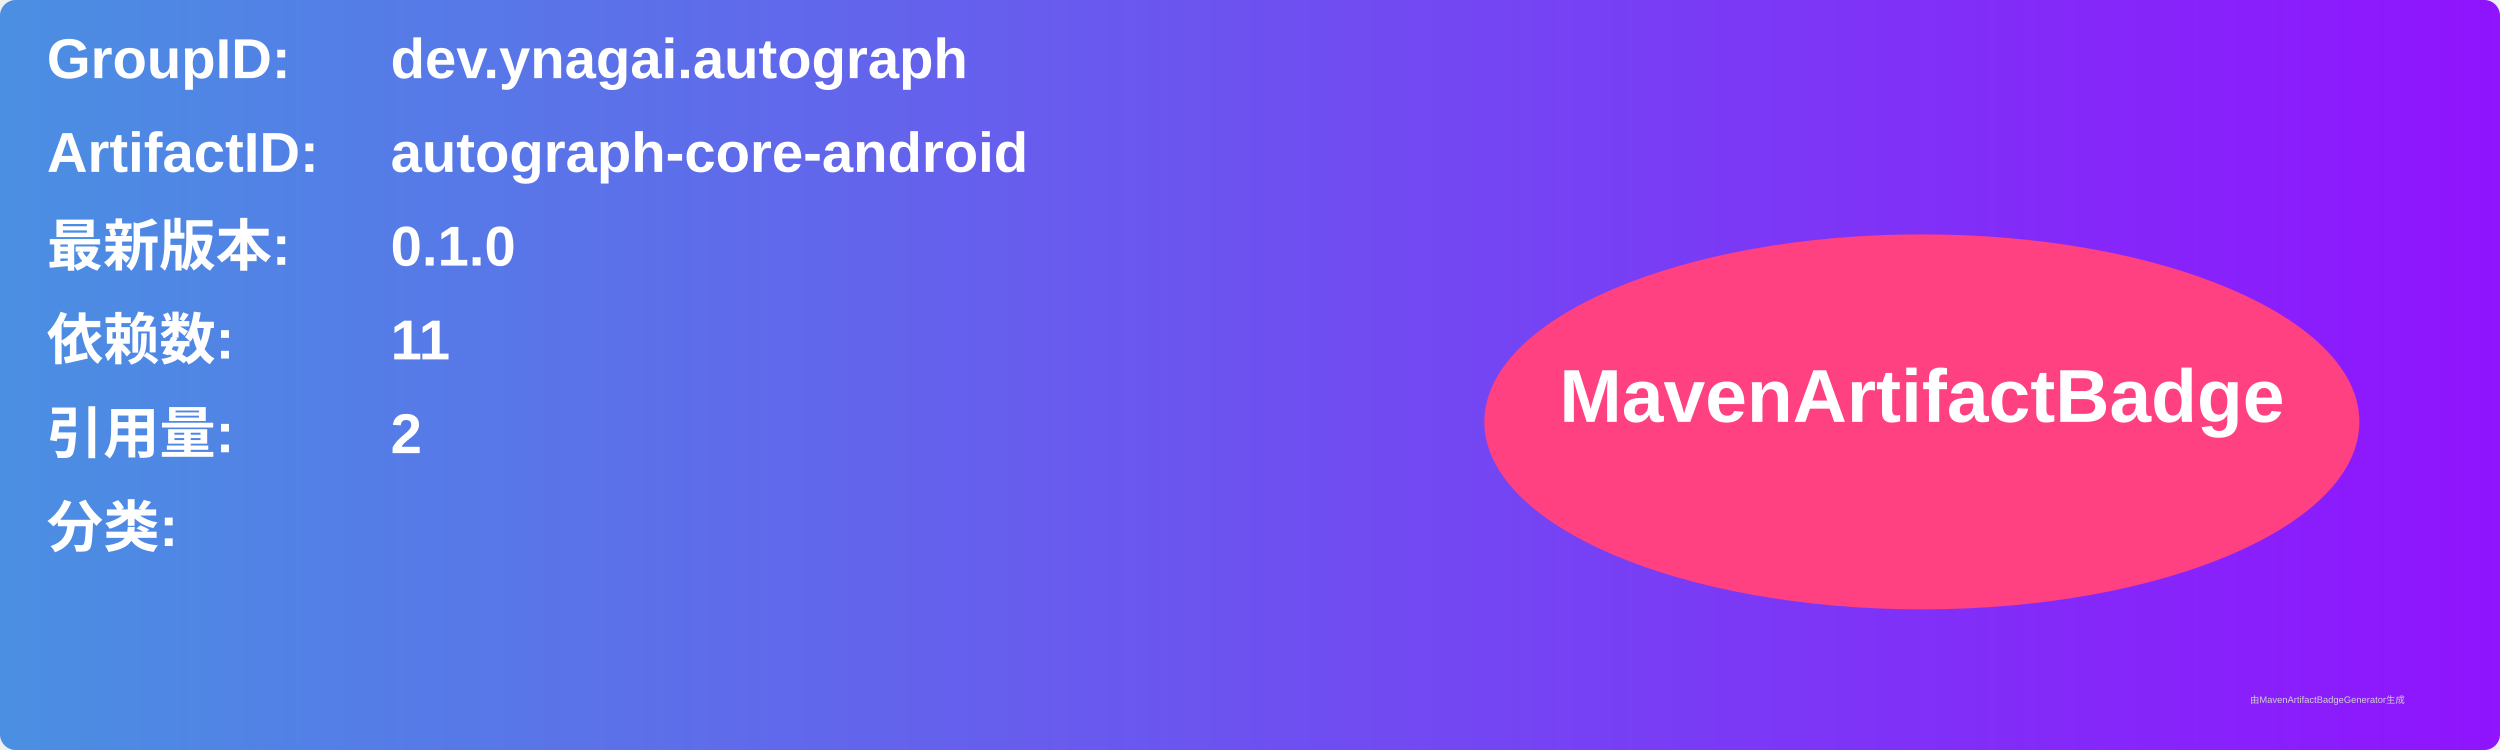
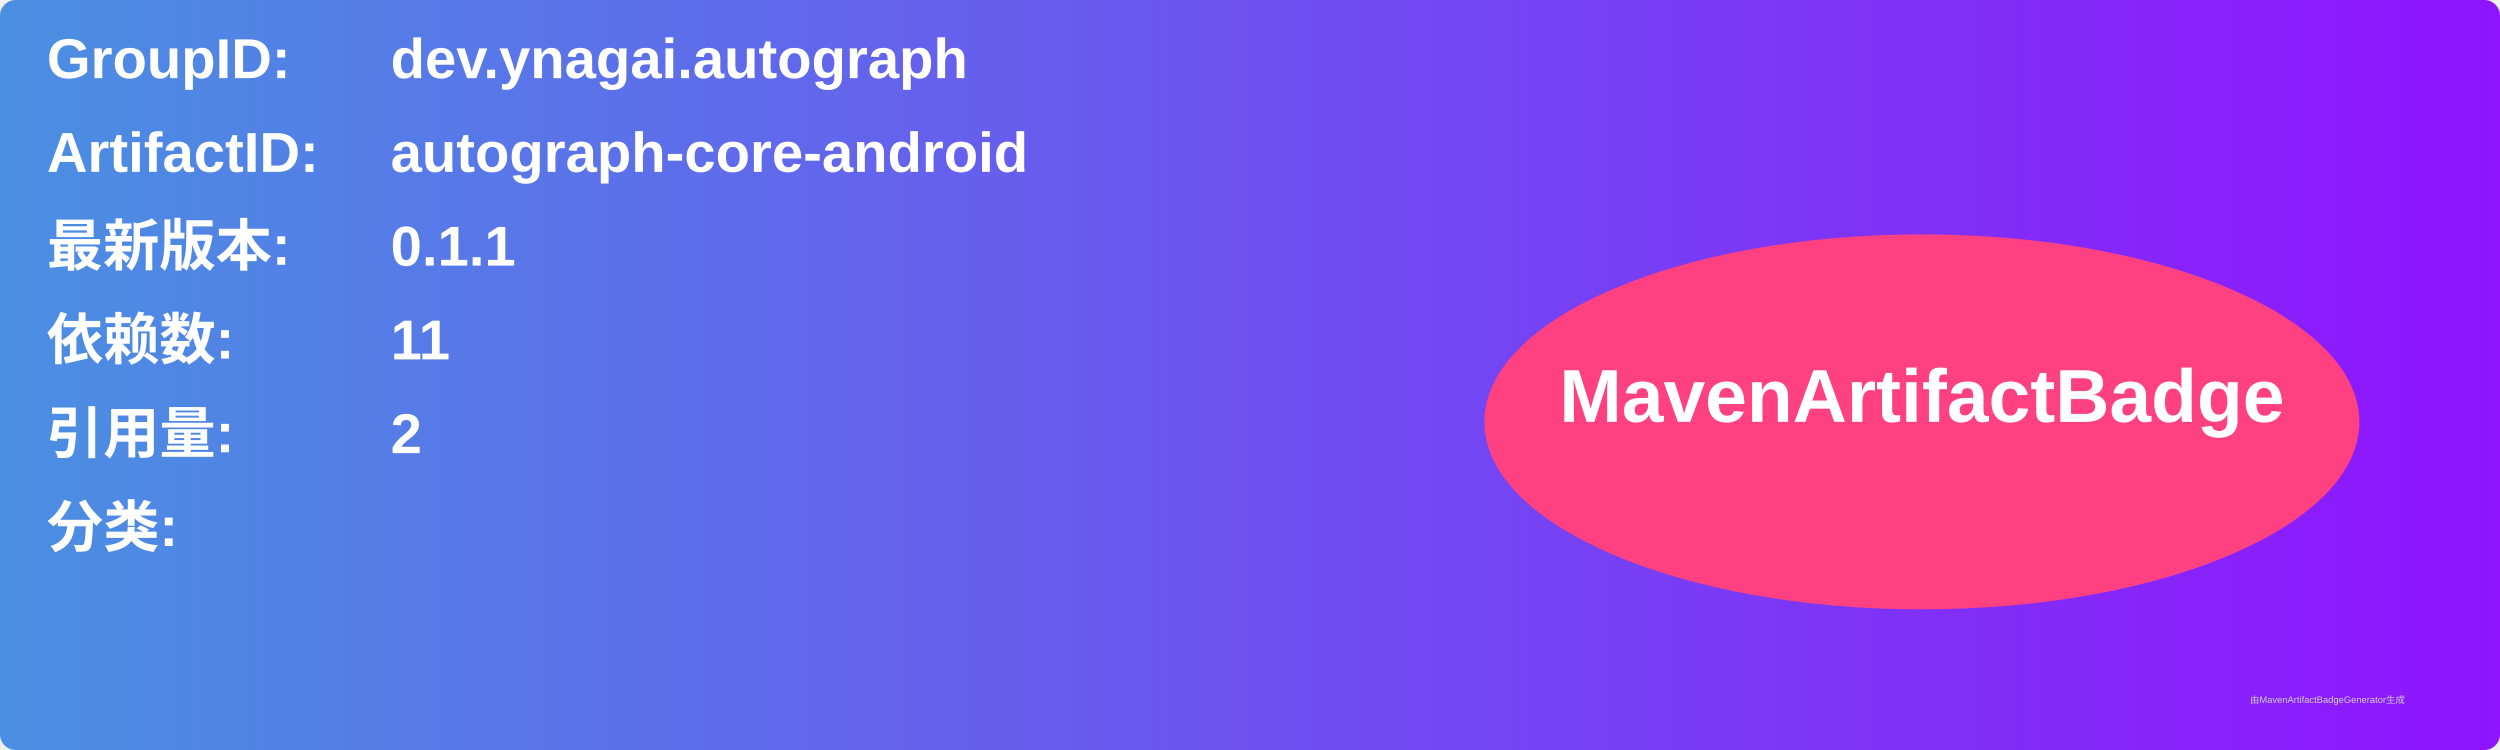
<svg xmlns="http://www.w3.org/2000/svg" width="800" height="240" viewBox="0 0 800 240">
  <linearGradient id="grad" x1="0%" y1="0%" x2="100%" y2="0%">
    <stop offset="0%" stop-color="#4a90e2" />
    <stop offset="100%" stop-color="#9013fe" />
  </linearGradient>
  <rect width="100%" height="100%" rx="5" ry="5" fill="url(#grad)" />
  <g transform="translate(15, 15)">
    <text x="0" y="10" font-family="Arial" font-size="18" fill="white" font-weight="bold" width="260">GroupID:</text>
    <text x="110" y="10" font-family="Arial" font-size="18" fill="white" font-weight="bold" width="460">dev.ynagai.autograph</text>
    <text x="0" y="40" font-family="Arial" font-size="18" fill="white" font-weight="bold" width="260">ArtifactID:</text>
    <text x="110" y="40" font-family="Arial" font-size="18" fill="white" font-weight="bold" width="460">autograph-core-android</text>
    <text x="0" y="70" font-family="Arial" font-size="18" fill="white" font-weight="bold">最新版本:</text>
    <text x="110" y="70" font-family="Arial" font-size="18" fill="white" font-weight="bold">
-       <tspan font-weight="bold">0.1.0</tspan>
+       <tspan font-weight="bold">0.1.1</tspan>
    </text>
    <text x="0" y="100" font-family="Arial" font-size="18" fill="white" font-weight="bold">依赖数: </text>
    <text x="110" y="100" font-family="Arial" font-size="18" fill="white">
      <tspan font-weight="bold">11</tspan>
    </text>
    <text x="0" y="130" font-family="Arial" font-size="18" fill="white" font-weight="bold">引用量: </text>
    <text x="110" y="130" font-family="Arial" font-size="18" fill="white">
      <tspan font-weight="bold">2</tspan>
    </text>
    <text x="0" y="160" font-family="Arial" font-size="18" fill="white" font-weight="bold">分类:</text>
    <text x="10" y="190" font-family="Arial" font-size="10" fill="white">
      <tspan font-weight="bold" />
    </text>
    <ellipse cx="600" cy="120" rx="140" ry="60" fill="#ff4081" />
    <text x="600" y="120" text-anchor="middle" font-family="Arial" font-size="24" fill="white" font-weight="bold">MavenArtifactBadge</text>
  </g>
  <text x="720" y="225" font-family="Arial" font-size="3" fill="#d0d0d0">由MavenArtifactBadgeGenerator生成</text>
</svg>
